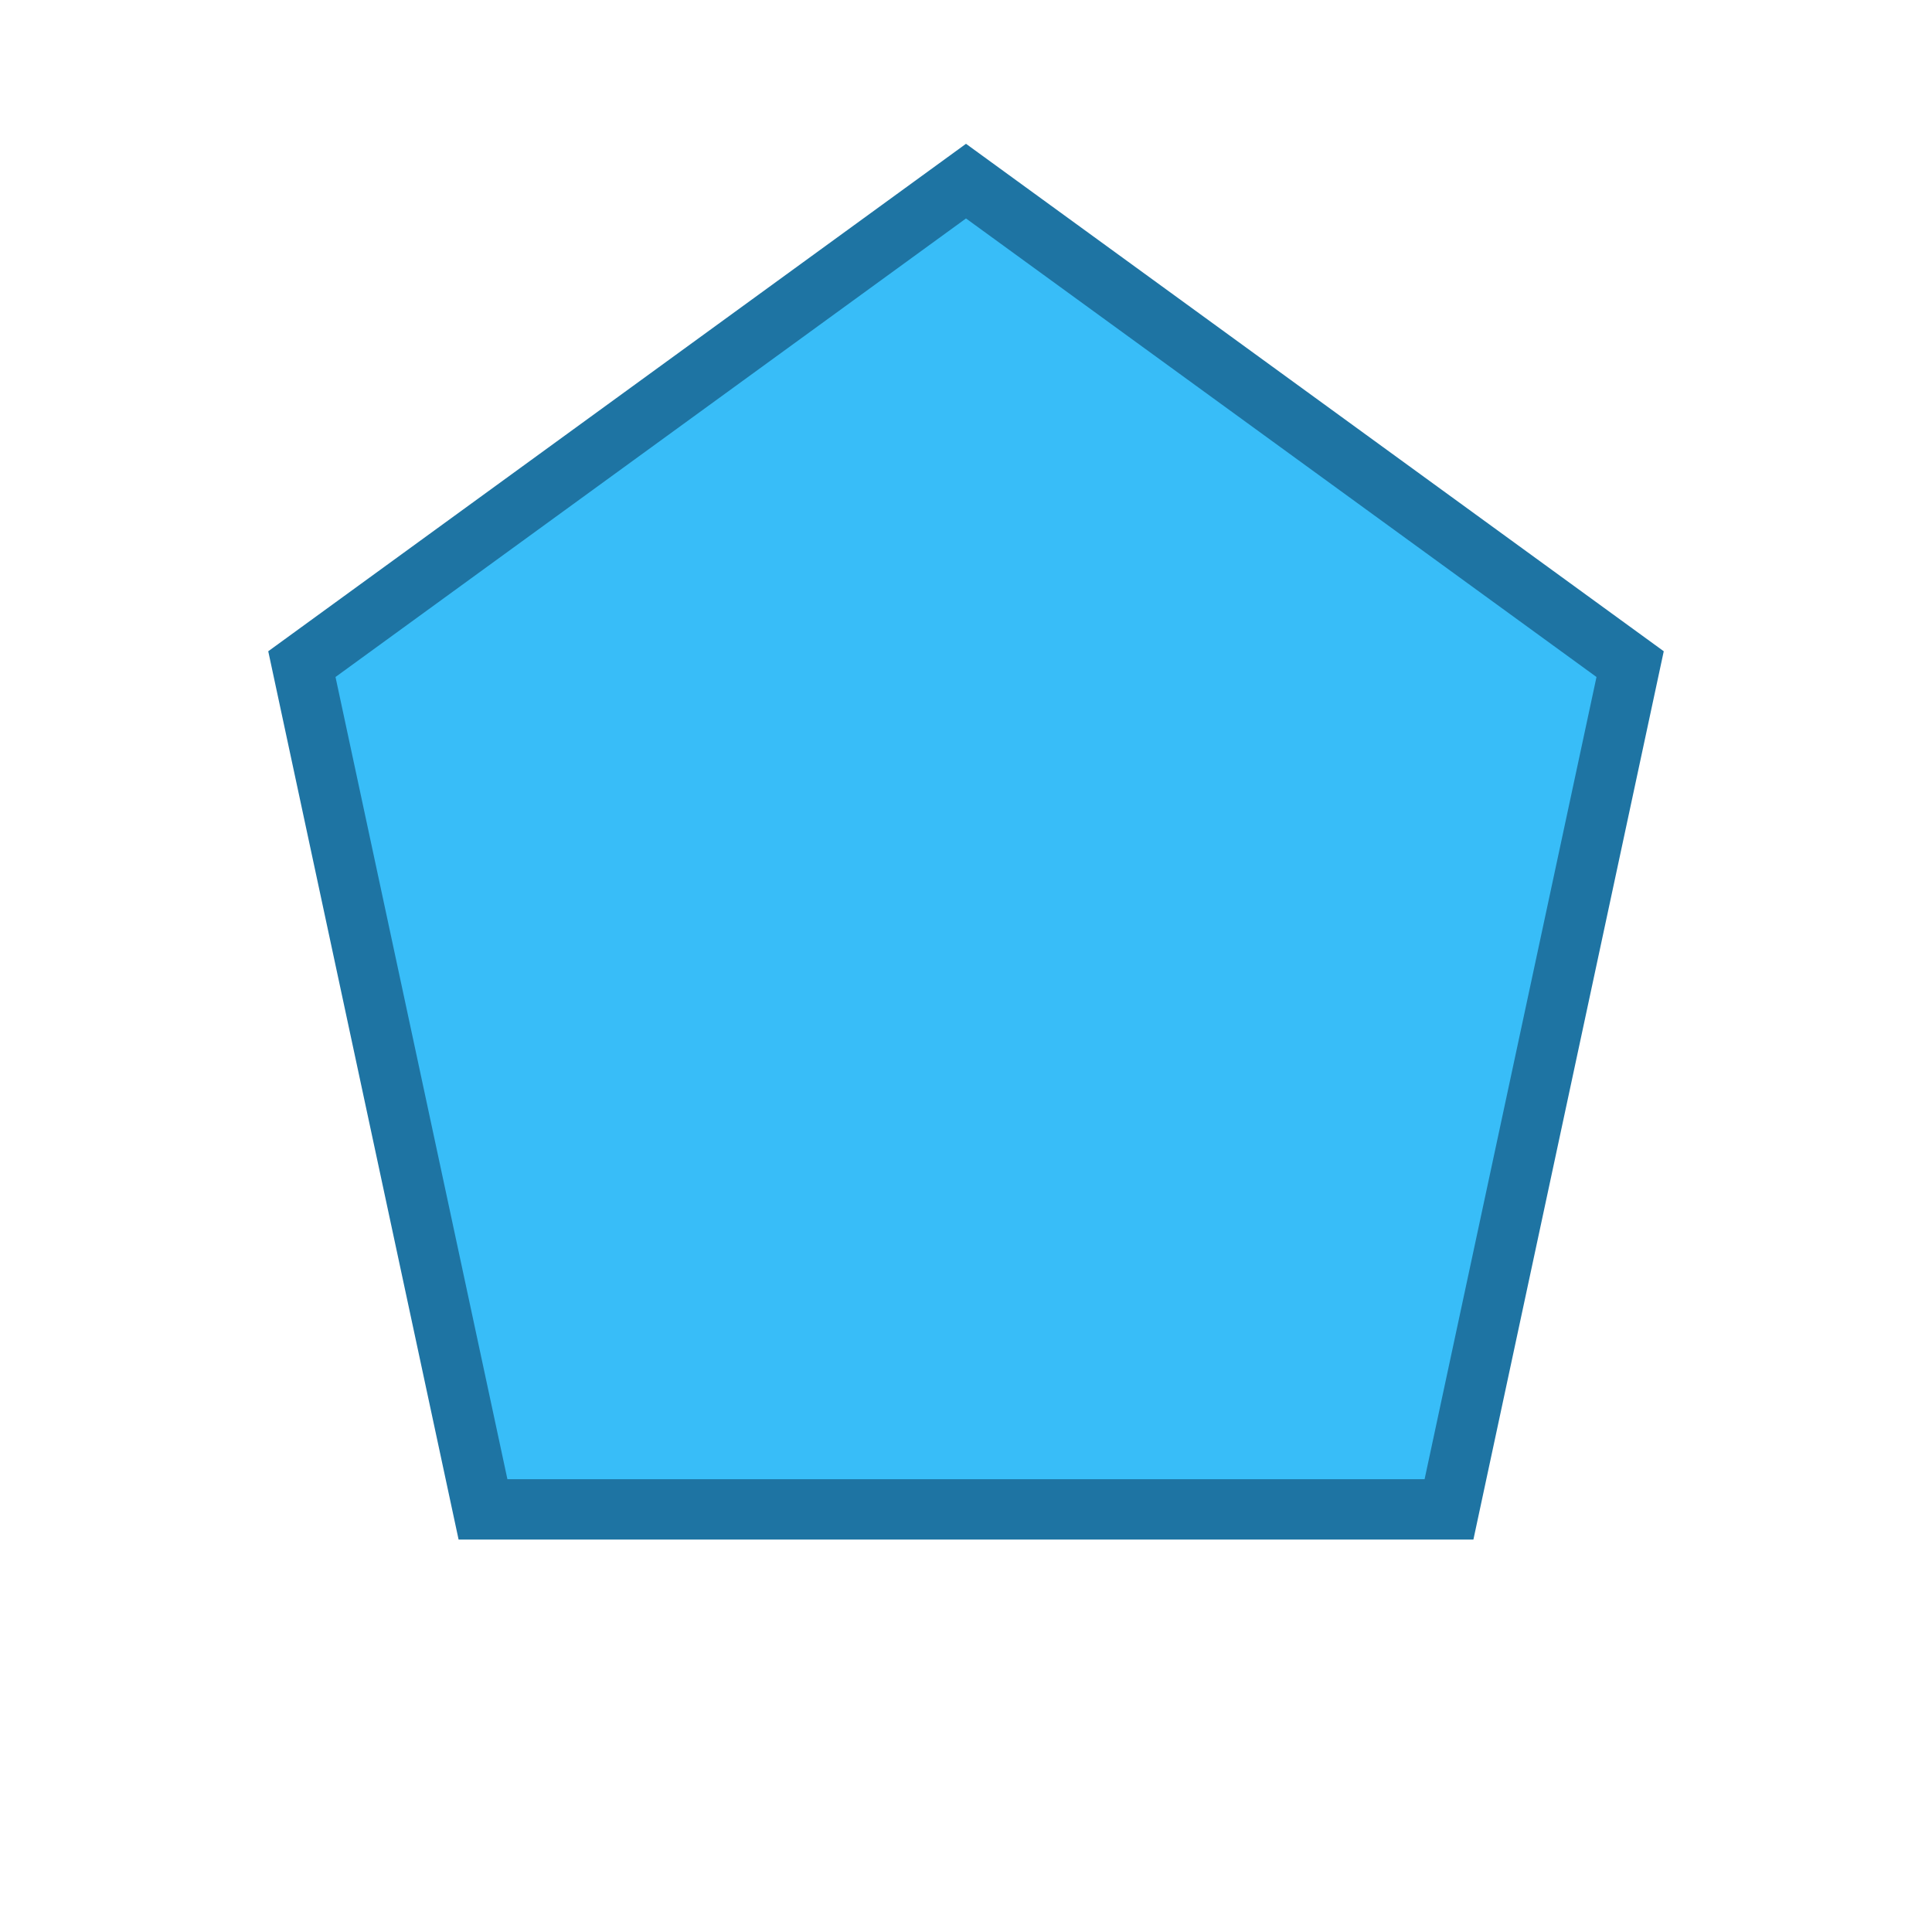
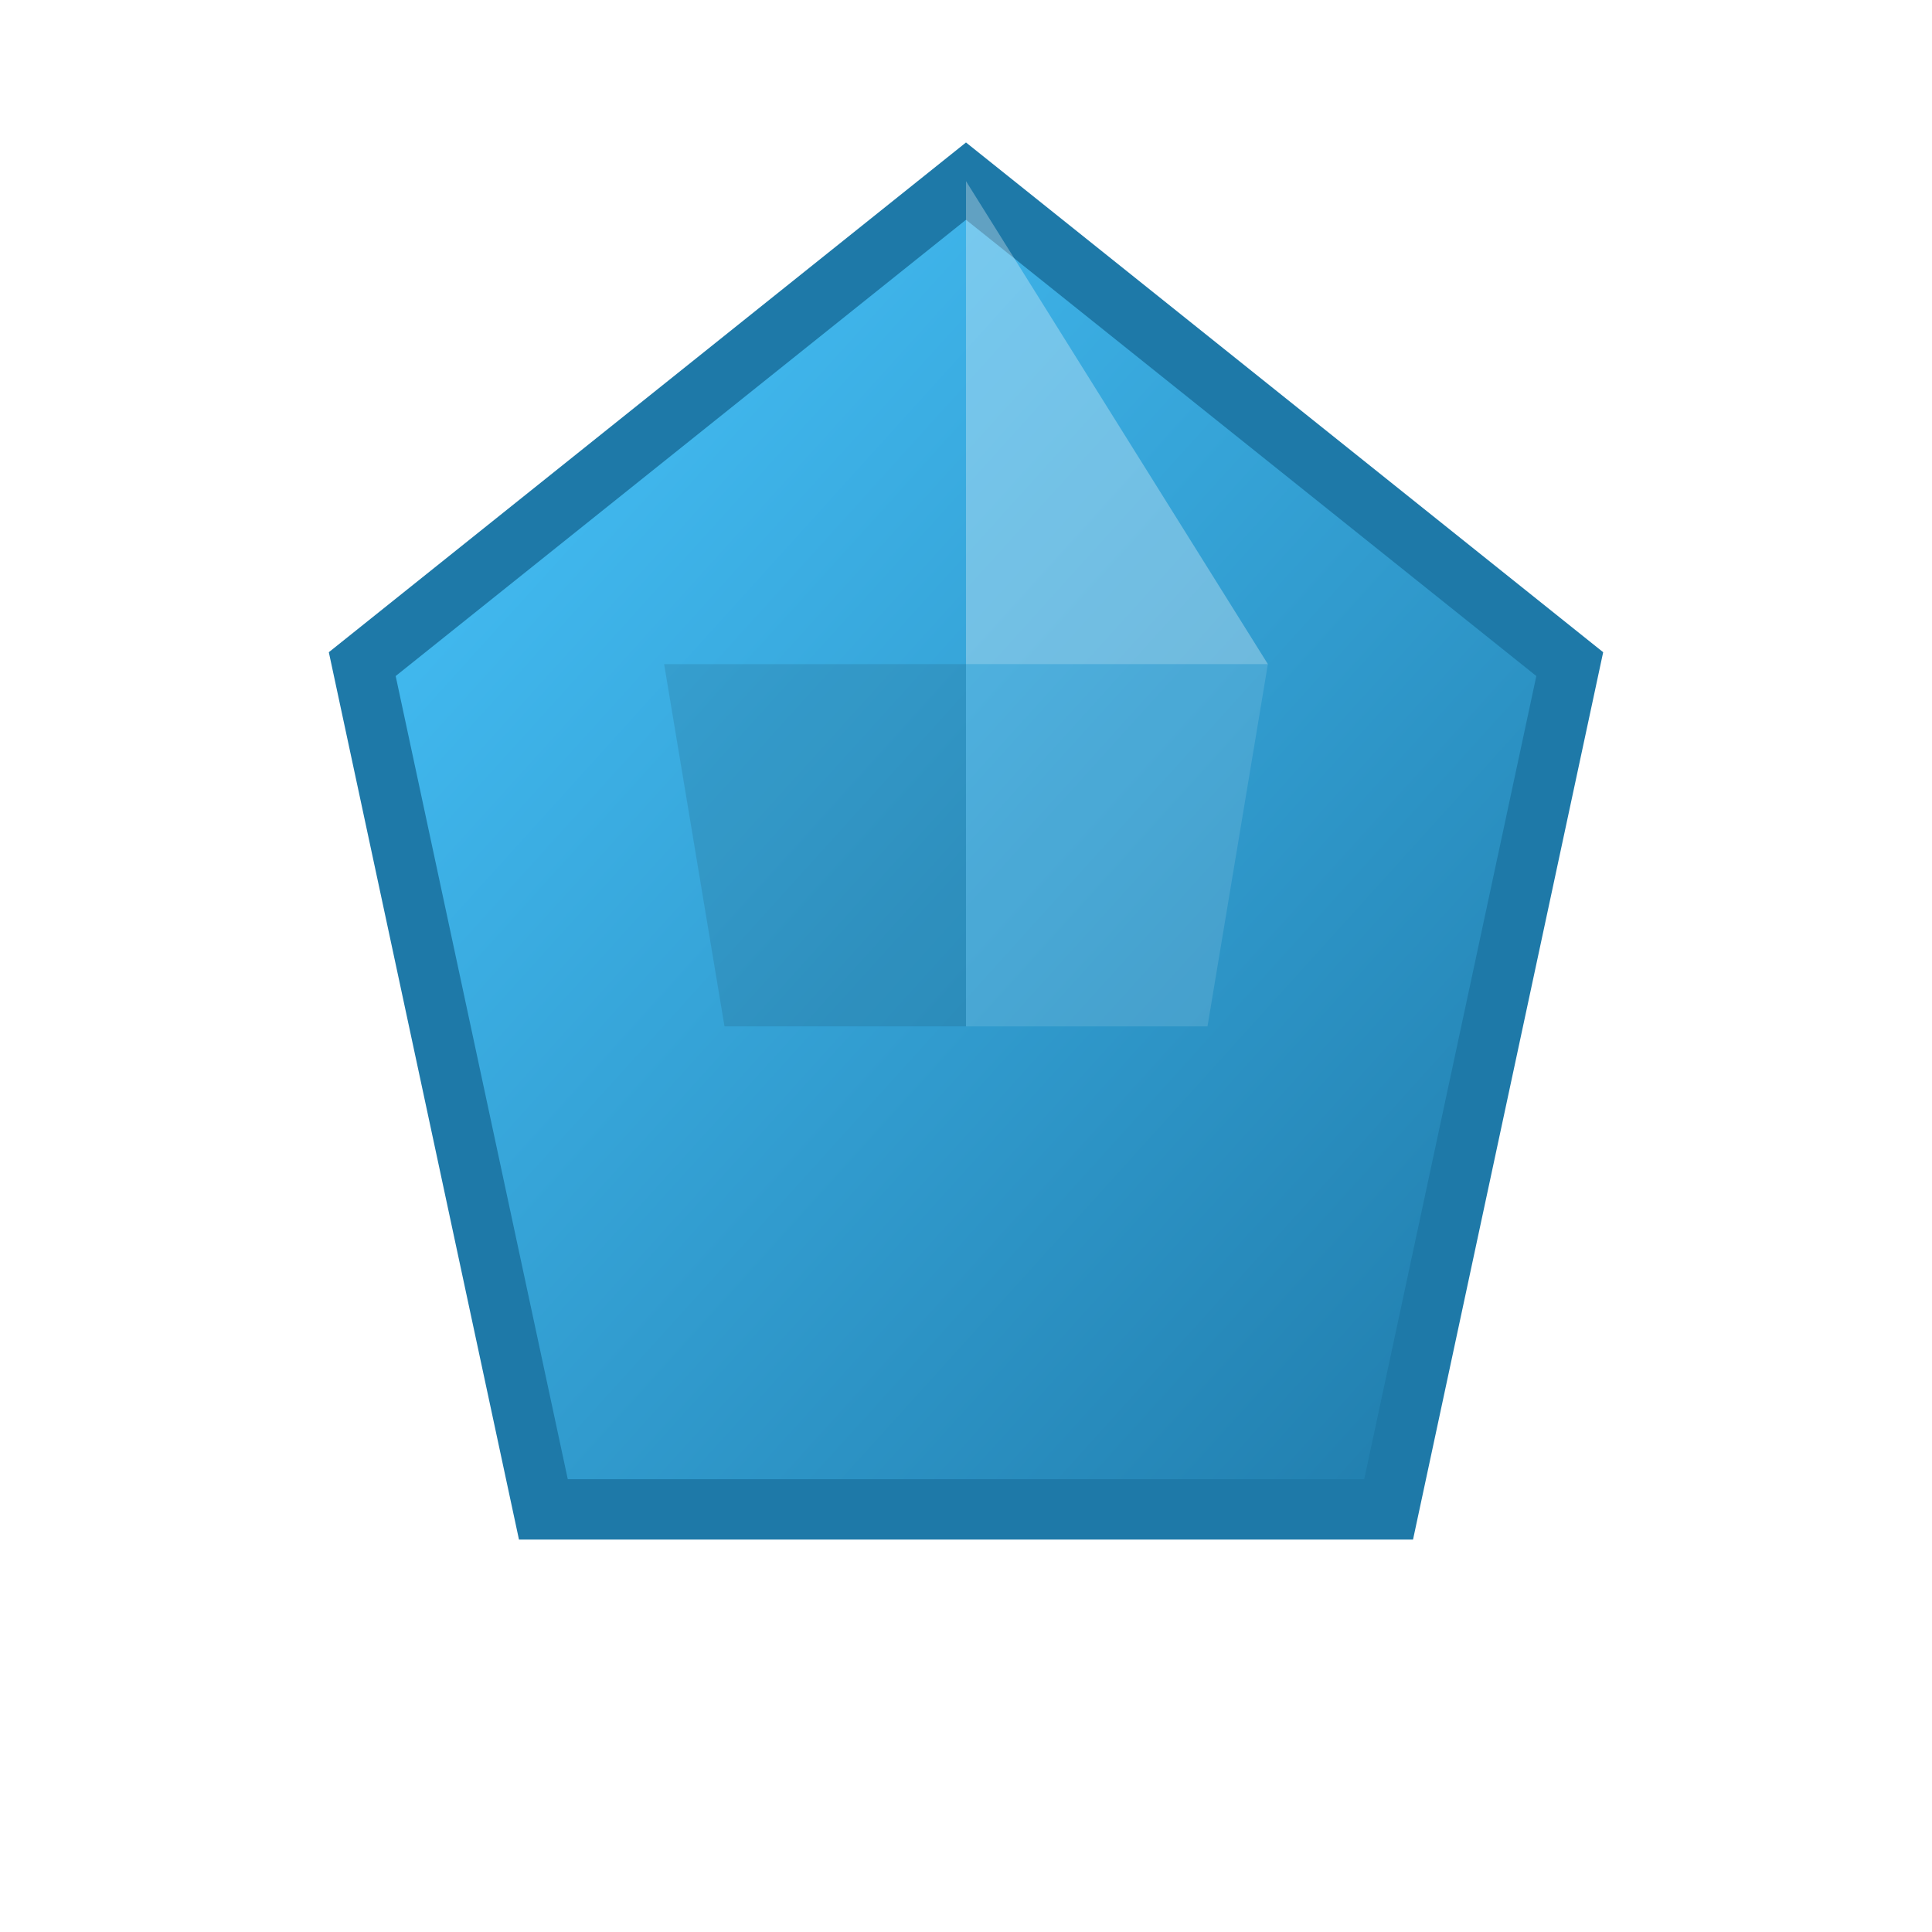
<svg xmlns="http://www.w3.org/2000/svg" viewBox="0 0 64 64">
-   <polygon points="32,6 54,22 48,50 16,50 10,22" fill="#38bdf8" stroke="#1e74a3" stroke-width="2" />
+   <defs>
+     <linearGradient id="g1" x1="0" y1="0" x2="1" y2="1">
+       <stop offset="0" stop-color="#49c7ff" stop-opacity="1" />
+       <stop offset="1" stop-color="#1e79a8" stop-opacity="1" />
+     </linearGradient>
+   </defs>
+   <polygon points="32,6 52,22 46,50 18,50 12,22" fill="url(#g1)" stroke="#1e79a8" stroke-width="2" />
+   <polygon points="32,6 42,22 32,22" fill="rgba(255,255,255,0.3)" />
+   <polygon points="32,22 42,22 40,34 32,34" fill="rgba(255,255,255,0.12)" />
+   <polygon points="22,22 32,22 32,34 24,34" fill="rgba(0,0,0,0.1)" />
</svg>
